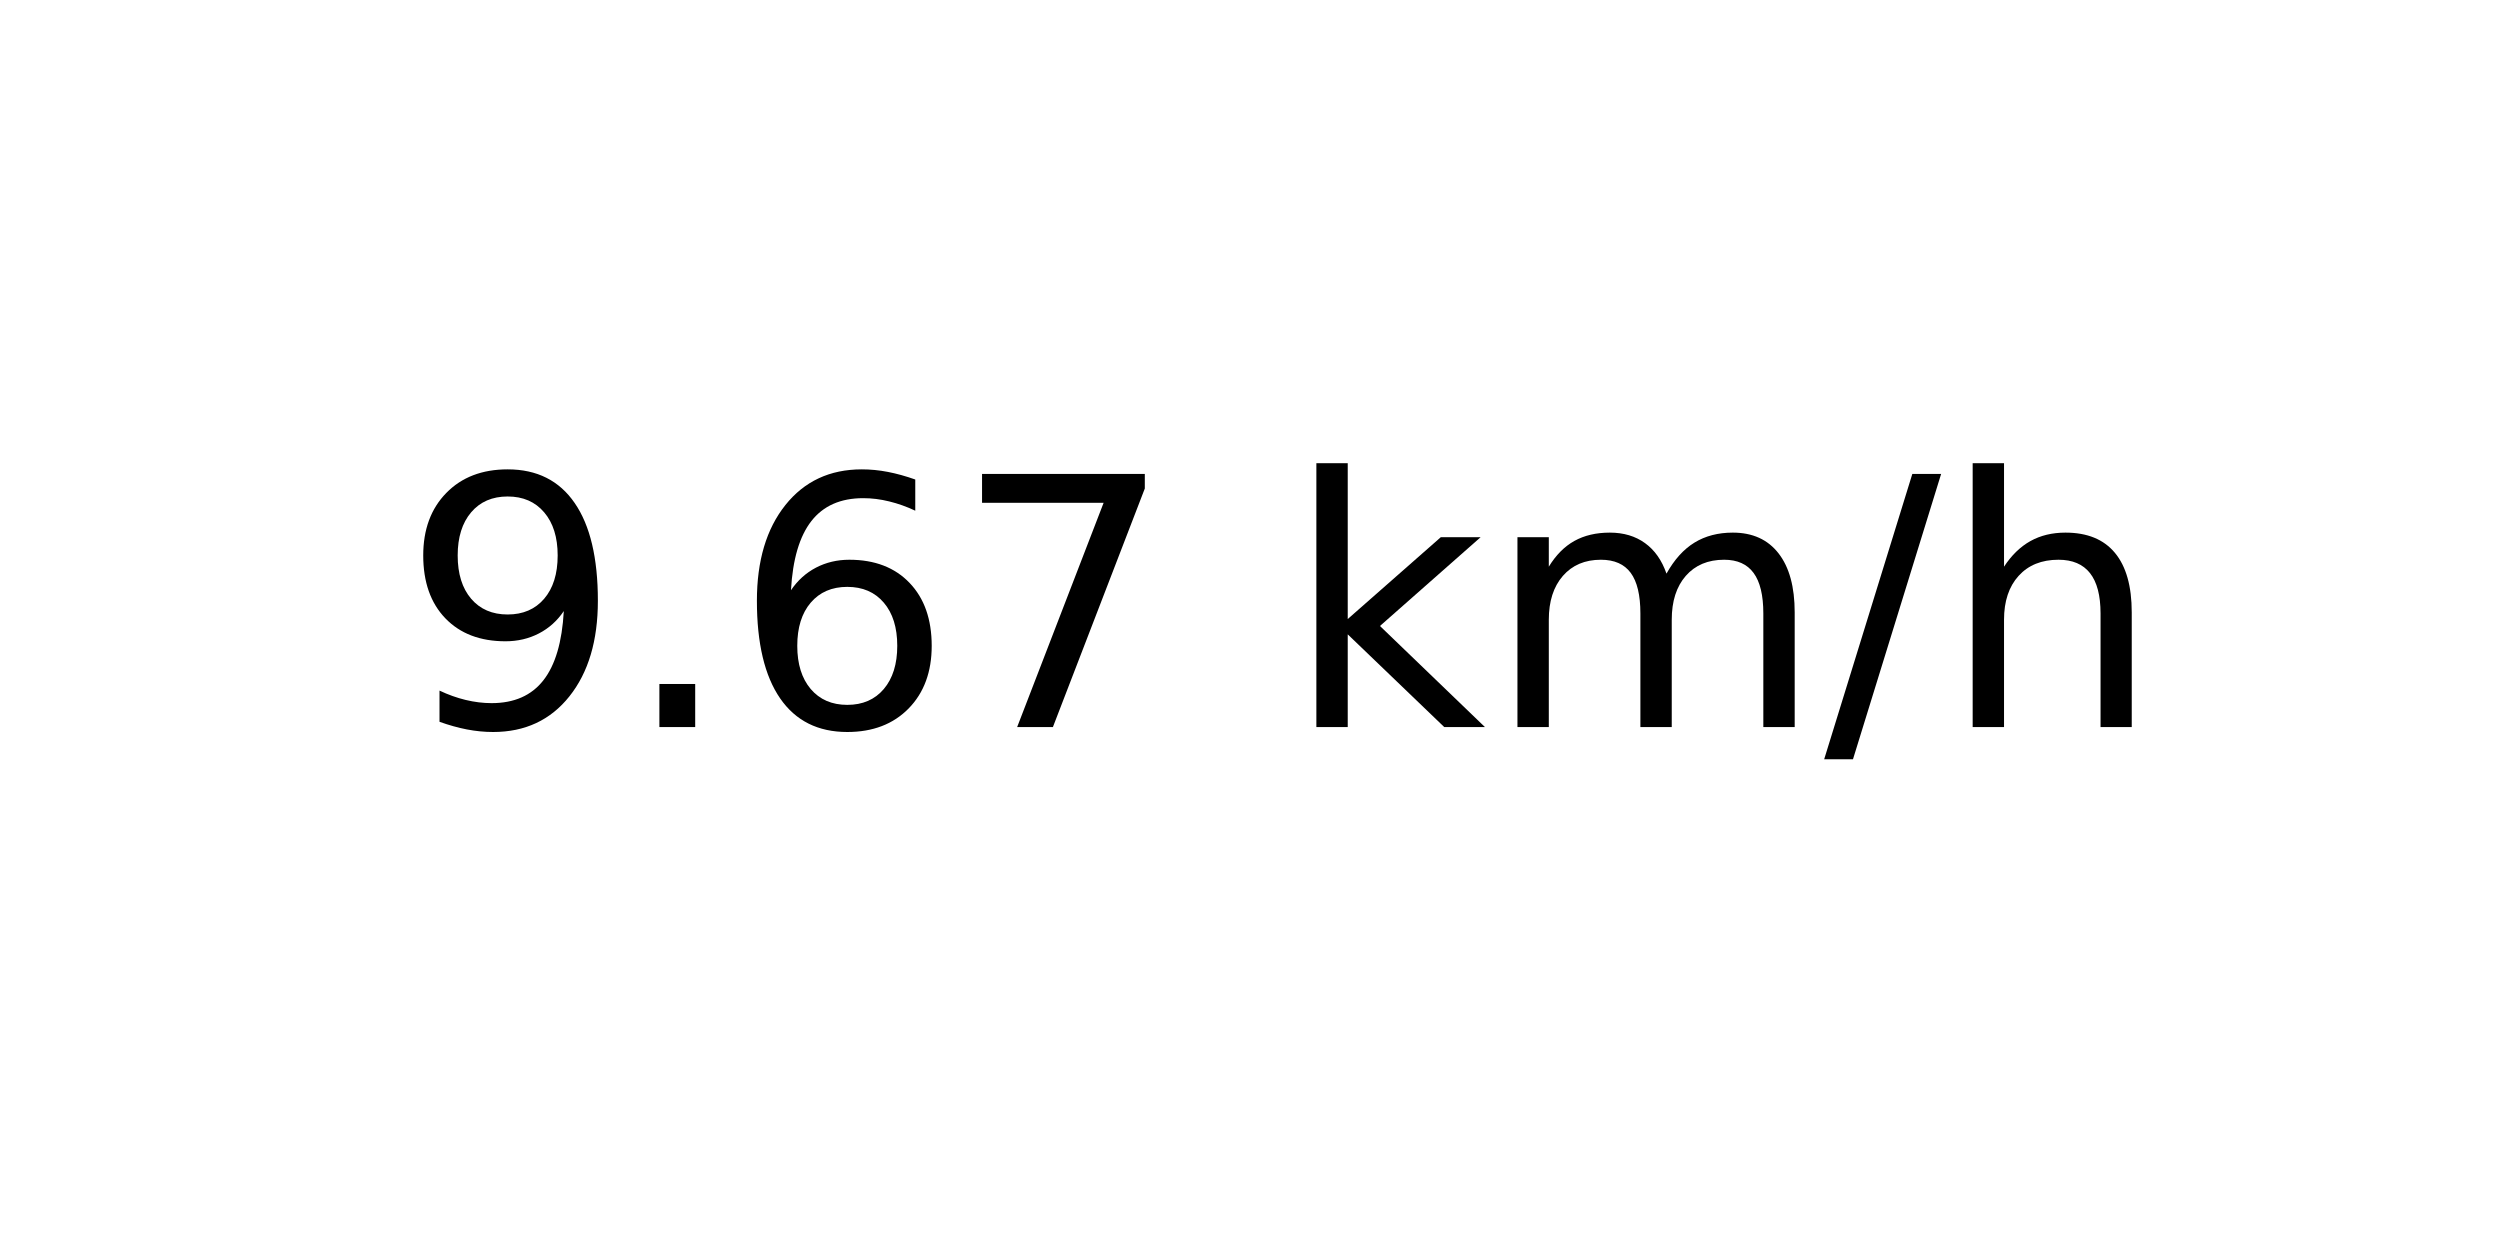
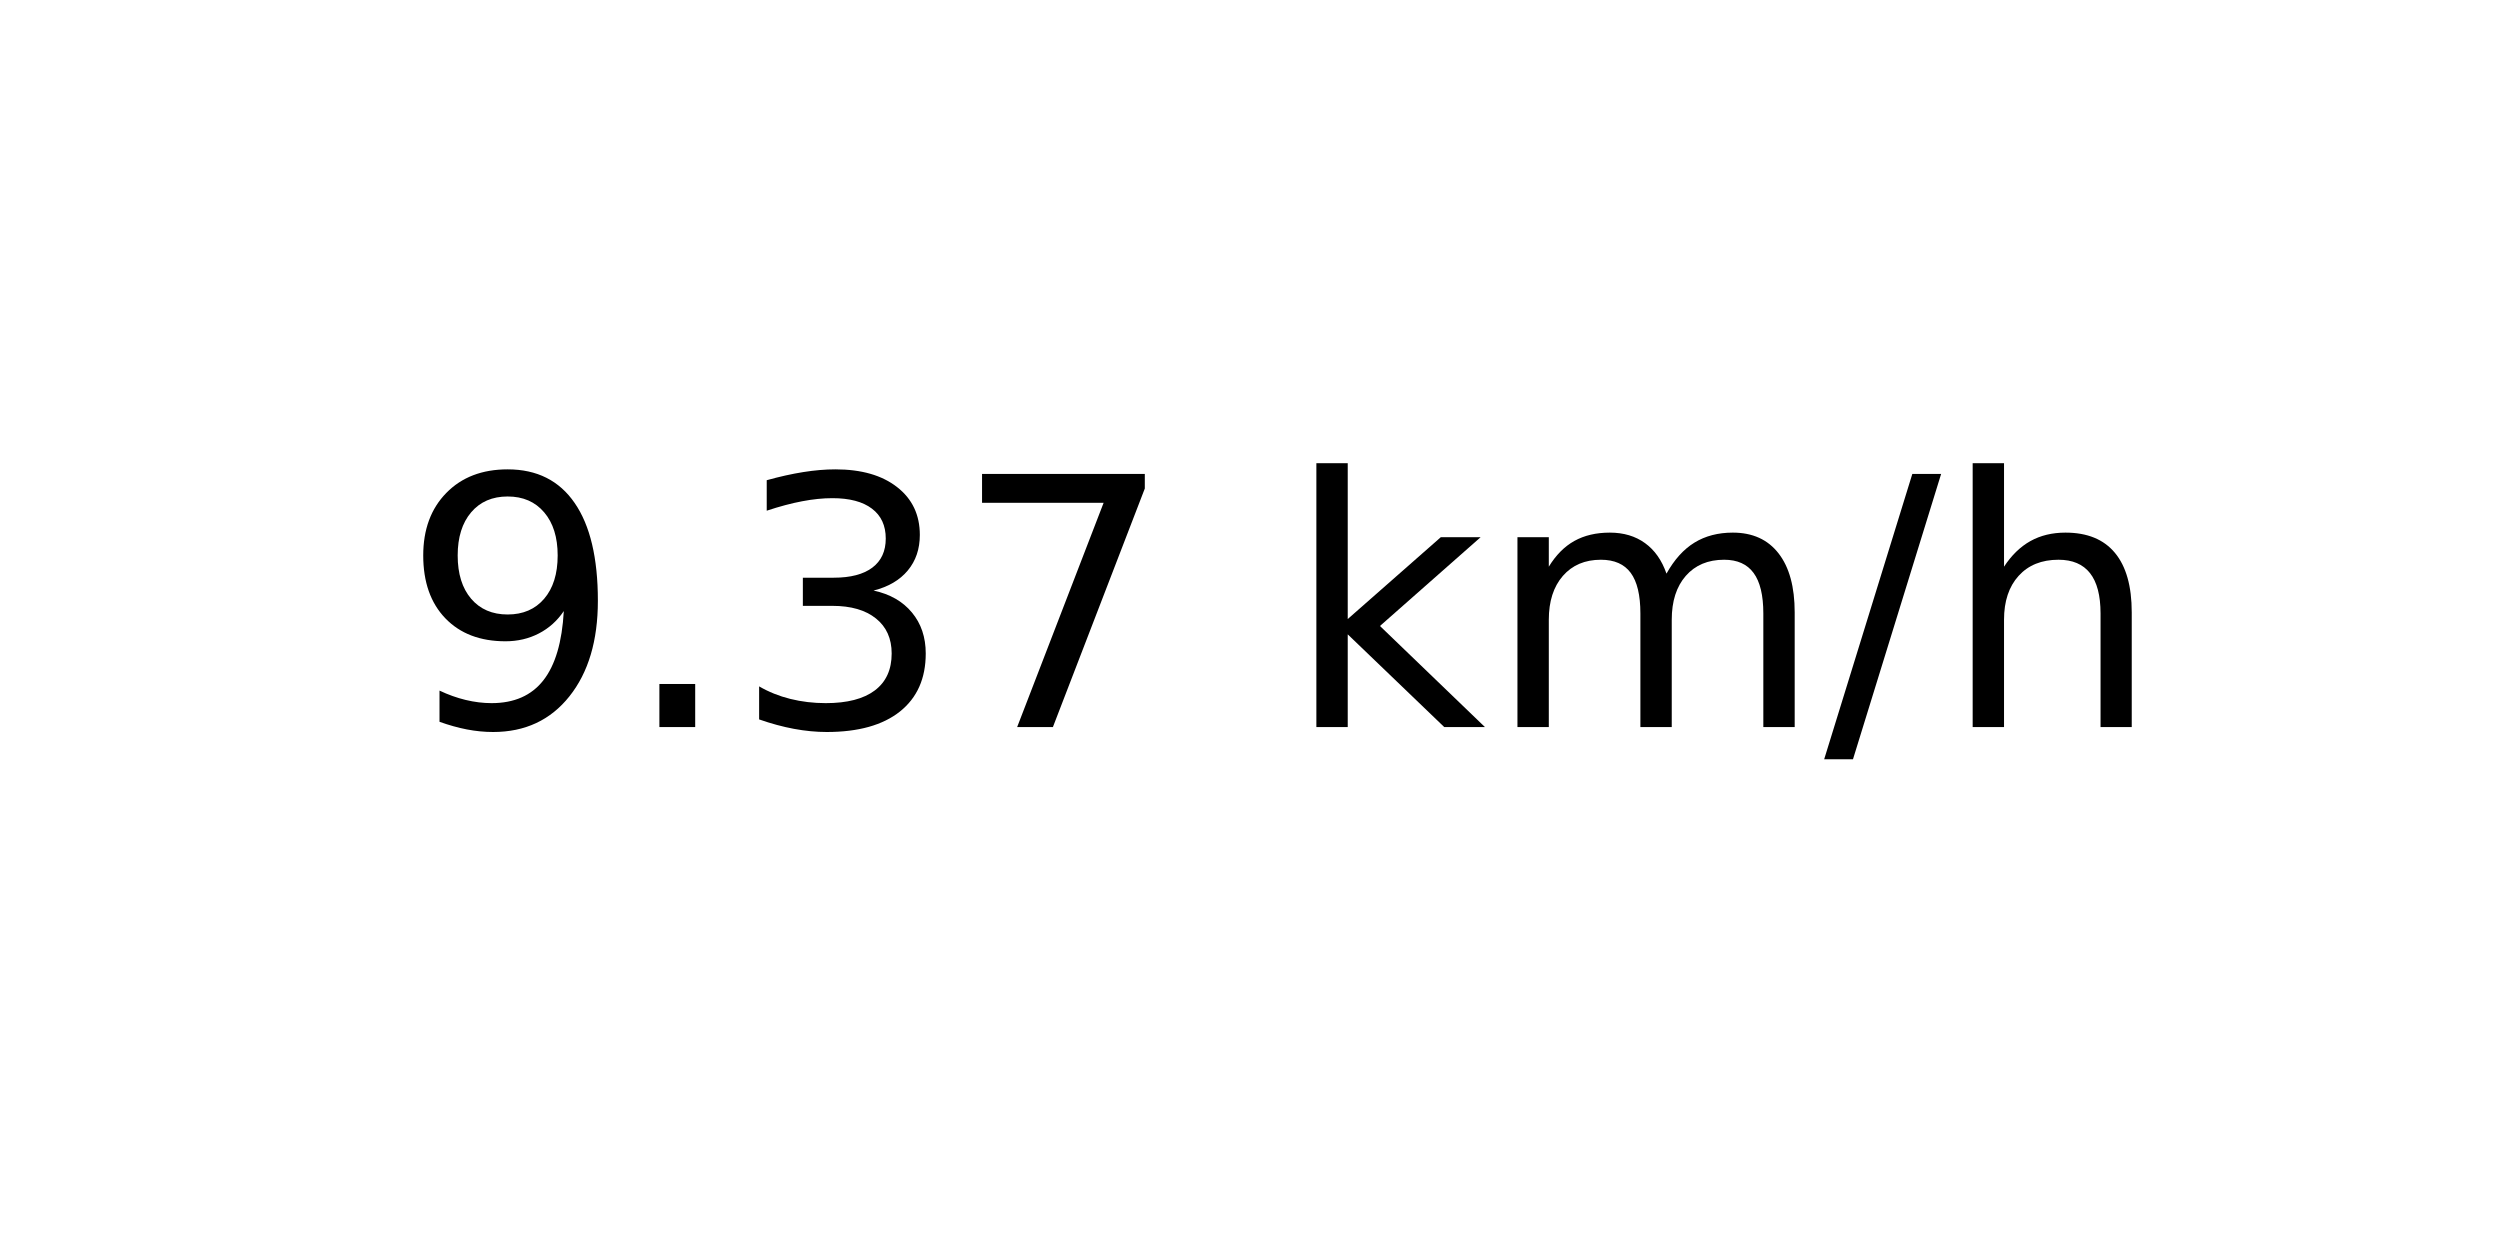
<svg xmlns="http://www.w3.org/2000/svg" xmlns:xlink="http://www.w3.org/1999/xlink" width="72pt" height="36pt" viewBox="0 0 72 36" version="1.1">
  <defs>
    <style type="text/css">*{stroke-linejoin: round; stroke-linecap: butt}</style>
  </defs>
  <g id="figure_1">
    <g id="axes_1">
      <g id="text_1">
        <g transform="translate(11.55937 20.93937) scale(0.1 -0.1)">
          <defs>
            <path id="DejaVuSans-39" d="M 703 97  L 703 672  Q 941 559 1184 500  Q 1428 441 1663 441  Q 2288 441 2617 861  Q 2947 1281 2994 2138  Q 2813 1869 2534 1725  Q 2256 1581 1919 1581  Q 1219 1581 811 2004  Q 403 2428 403 3163  Q 403 3881 828 4315  Q 1253 4750 1959 4750  Q 2769 4750 3195 4129  Q 3622 3509 3622 2328  Q 3622 1225 3098 567  Q 2575 -91 1691 -91  Q 1453 -91 1209 -44  Q 966 3 703 97  z M 1959 2075  Q 2384 2075 2632 2365  Q 2881 2656 2881 3163  Q 2881 3666 2632 3958  Q 2384 4250 1959 4250  Q 1534 4250 1286 3958  Q 1038 3666 1038 3163  Q 1038 2656 1286 2365  Q 1534 2075 1959 2075  z " transform="scale(0.015625)" />
            <path id="DejaVuSans-2e" d="M 684 794  L 1344 794  L 1344 0  L 684 0  L 684 794  z " transform="scale(0.015625)" />
-             <path id="DejaVuSans-36" d="M 2113 2584  Q 1688 2584 1439 2293  Q 1191 2003 1191 1497  Q 1191 994 1439 701  Q 1688 409 2113 409  Q 2538 409 2786 701  Q 3034 994 3034 1497  Q 3034 2003 2786 2293  Q 2538 2584 2113 2584  z M 3366 4563  L 3366 3988  Q 3128 4100 2886 4159  Q 2644 4219 2406 4219  Q 1781 4219 1451 3797  Q 1122 3375 1075 2522  Q 1259 2794 1537 2939  Q 1816 3084 2150 3084  Q 2853 3084 3261 2657  Q 3669 2231 3669 1497  Q 3669 778 3244 343  Q 2819 -91 2113 -91  Q 1303 -91 875 529  Q 447 1150 447 2328  Q 447 3434 972 4092  Q 1497 4750 2381 4750  Q 2619 4750 2861 4703  Q 3103 4656 3366 4563  z " transform="scale(0.015625)" />
+             <path id="DejaVuSans-33" d="M 2597 2516  Q 3050 2419 3304 2112  Q 3559 1806 3559 1356  Q 3559 666 3084 287  Q 2609 -91 1734 -91  Q 1441 -91 1130 -33  Q 819 25 488 141  L 488 750  Q 750 597 1062 519  Q 1375 441 1716 441  Q 2309 441 2620 675  Q 2931 909 2931 1356  Q 2931 1769 2642 2001  Q 2353 2234 1838 2234  L 1294 2234  L 1294 2753  L 1863 2753  Q 2328 2753 2575 2939  Q 2822 3125 2822 3475  Q 2822 3834 2567 4026  Q 2313 4219 1838 4219  Q 1578 4219 1281 4162  Q 984 4106 628 3988  L 628 4550  Q 988 4650 1302 4700  Q 1616 4750 1894 4750  Q 2613 4750 3031 4423  Q 3450 4097 3450 3541  Q 3450 3153 3228 2886  Q 3006 2619 2597 2516  z " transform="scale(0.015625)" />
            <path id="DejaVuSans-37" d="M 525 4666  L 3525 4666  L 3525 4397  L 1831 0  L 1172 0  L 2766 4134  L 525 4134  L 525 4666  z " transform="scale(0.015625)" />
            <path id="DejaVuSans-20" transform="scale(0.015625)" />
            <path id="DejaVuSans-6b" d="M 581 4863  L 1159 4863  L 1159 1991  L 2875 3500  L 3609 3500  L 1753 1863  L 3688 0  L 2938 0  L 1159 1709  L 1159 0  L 581 0  L 581 4863  z " transform="scale(0.015625)" />
            <path id="DejaVuSans-6d" d="M 3328 2828  Q 3544 3216 3844 3400  Q 4144 3584 4550 3584  Q 5097 3584 5394 3201  Q 5691 2819 5691 2113  L 5691 0  L 5113 0  L 5113 2094  Q 5113 2597 4934 2840  Q 4756 3084 4391 3084  Q 3944 3084 3684 2787  Q 3425 2491 3425 1978  L 3425 0  L 2847 0  L 2847 2094  Q 2847 2600 2669 2842  Q 2491 3084 2119 3084  Q 1678 3084 1418 2786  Q 1159 2488 1159 1978  L 1159 0  L 581 0  L 581 3500  L 1159 3500  L 1159 2956  Q 1356 3278 1631 3431  Q 1906 3584 2284 3584  Q 2666 3584 2933 3390  Q 3200 3197 3328 2828  z " transform="scale(0.015625)" />
            <path id="DejaVuSans-2f" d="M 1625 4666  L 2156 4666  L 531 -594  L 0 -594  L 1625 4666  z " transform="scale(0.015625)" />
            <path id="DejaVuSans-68" d="M 3513 2113  L 3513 0  L 2938 0  L 2938 2094  Q 2938 2591 2744 2837  Q 2550 3084 2163 3084  Q 1697 3084 1428 2787  Q 1159 2491 1159 1978  L 1159 0  L 581 0  L 581 4863  L 1159 4863  L 1159 2956  Q 1366 3272 1645 3428  Q 1925 3584 2291 3584  Q 2894 3584 3203 3211  Q 3513 2838 3513 2113  z " transform="scale(0.015625)" />
          </defs>
          <use xlink:href="#DejaVuSans-39" />
          <use xlink:href="#DejaVuSans-2e" x="63.623" />
-           <use xlink:href="#DejaVuSans-36" x="95.41" />
+           <use xlink:href="#DejaVuSans-33" x="95.41" />
          <use xlink:href="#DejaVuSans-37" x="159.033" />
          <use xlink:href="#DejaVuSans-20" x="222.656" />
          <use xlink:href="#DejaVuSans-6b" x="254.443" />
          <use xlink:href="#DejaVuSans-6d" x="312.354" />
          <use xlink:href="#DejaVuSans-2f" x="409.766" />
          <use xlink:href="#DejaVuSans-68" x="443.457" />
        </g>
      </g>
    </g>
  </g>
</svg>
